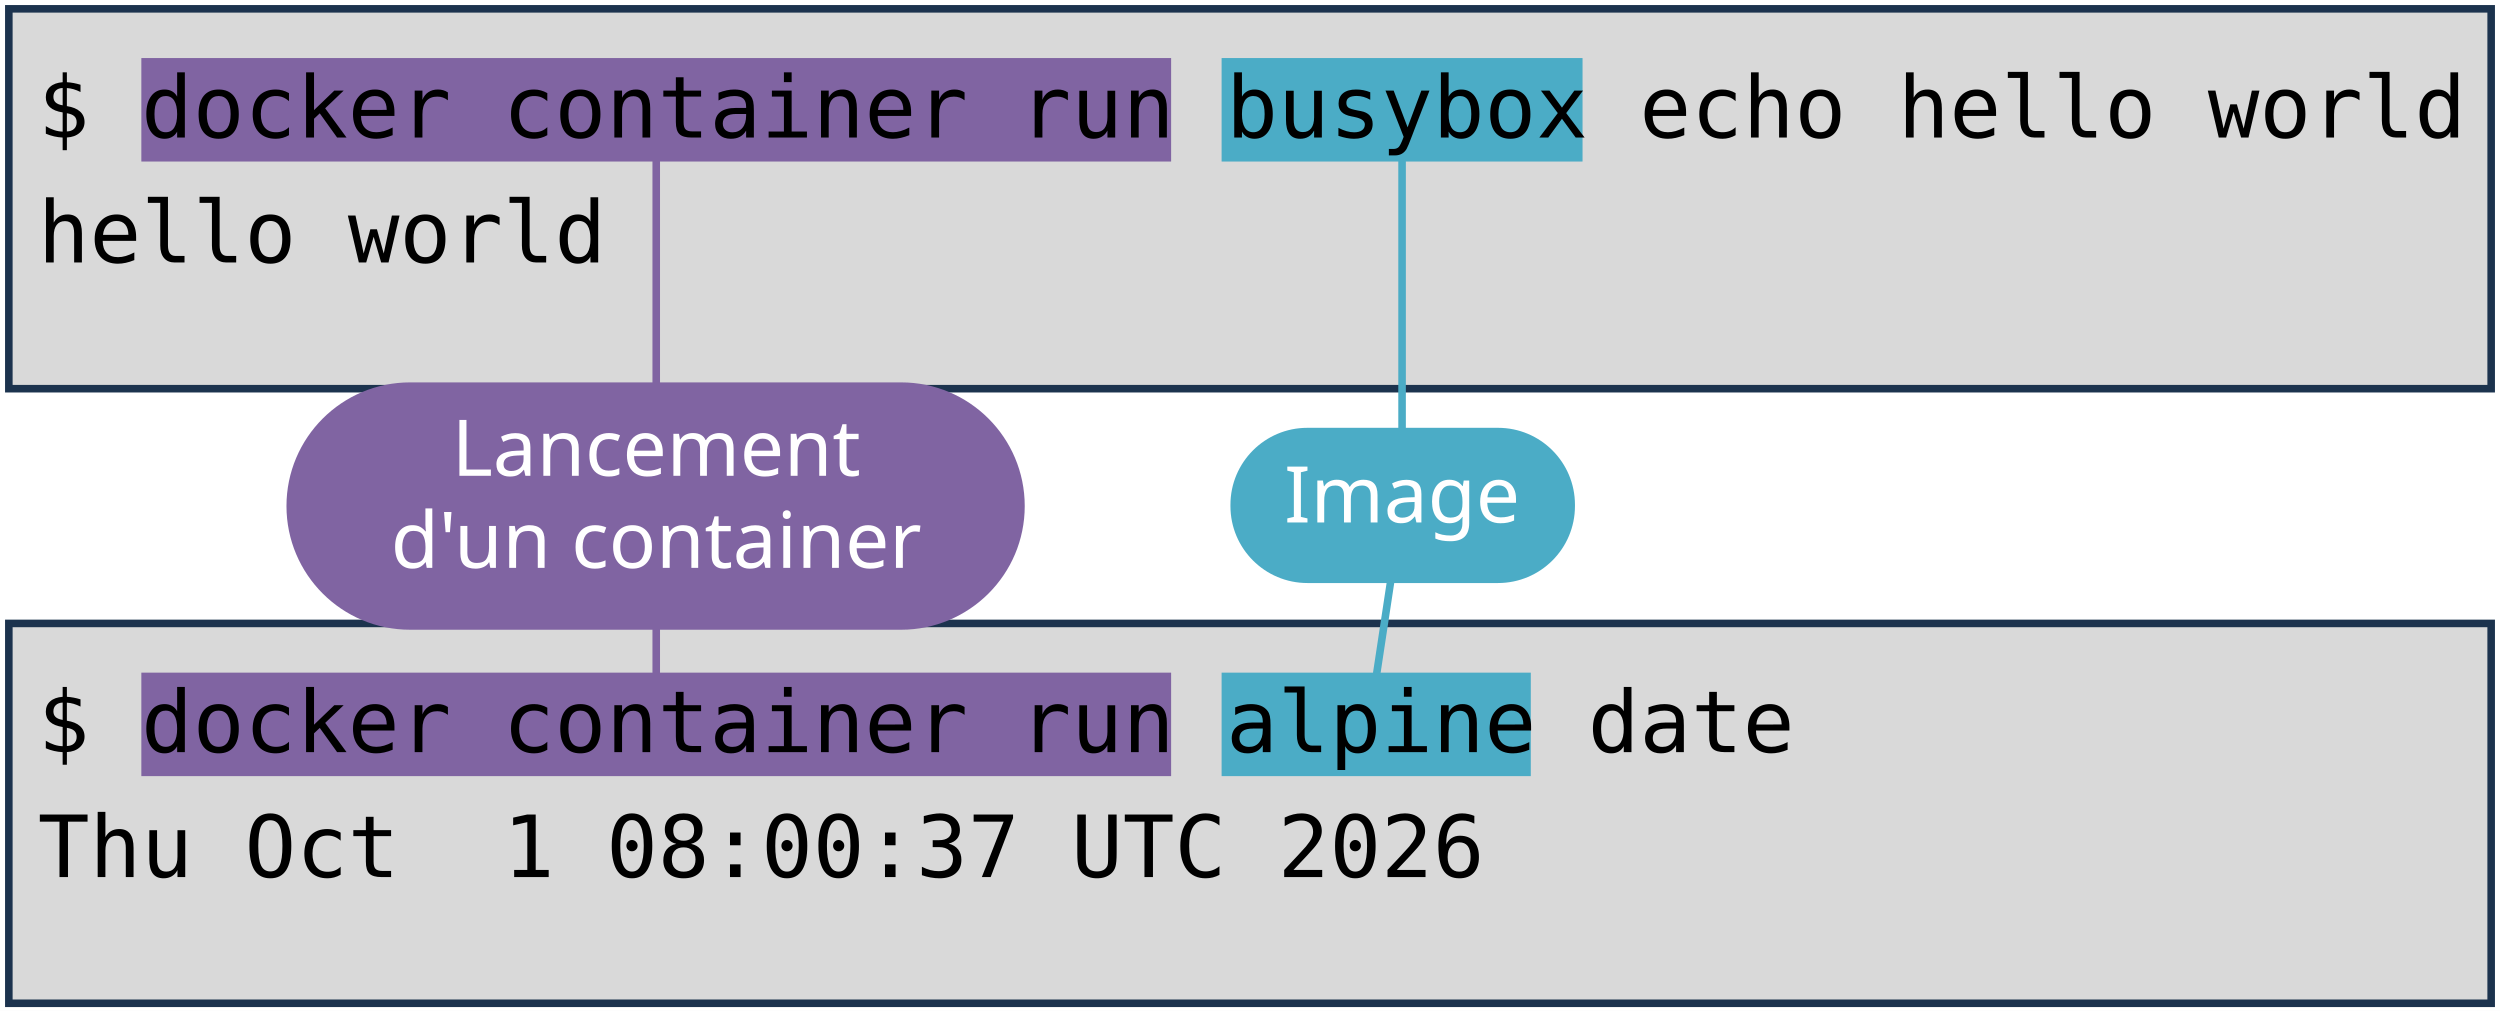
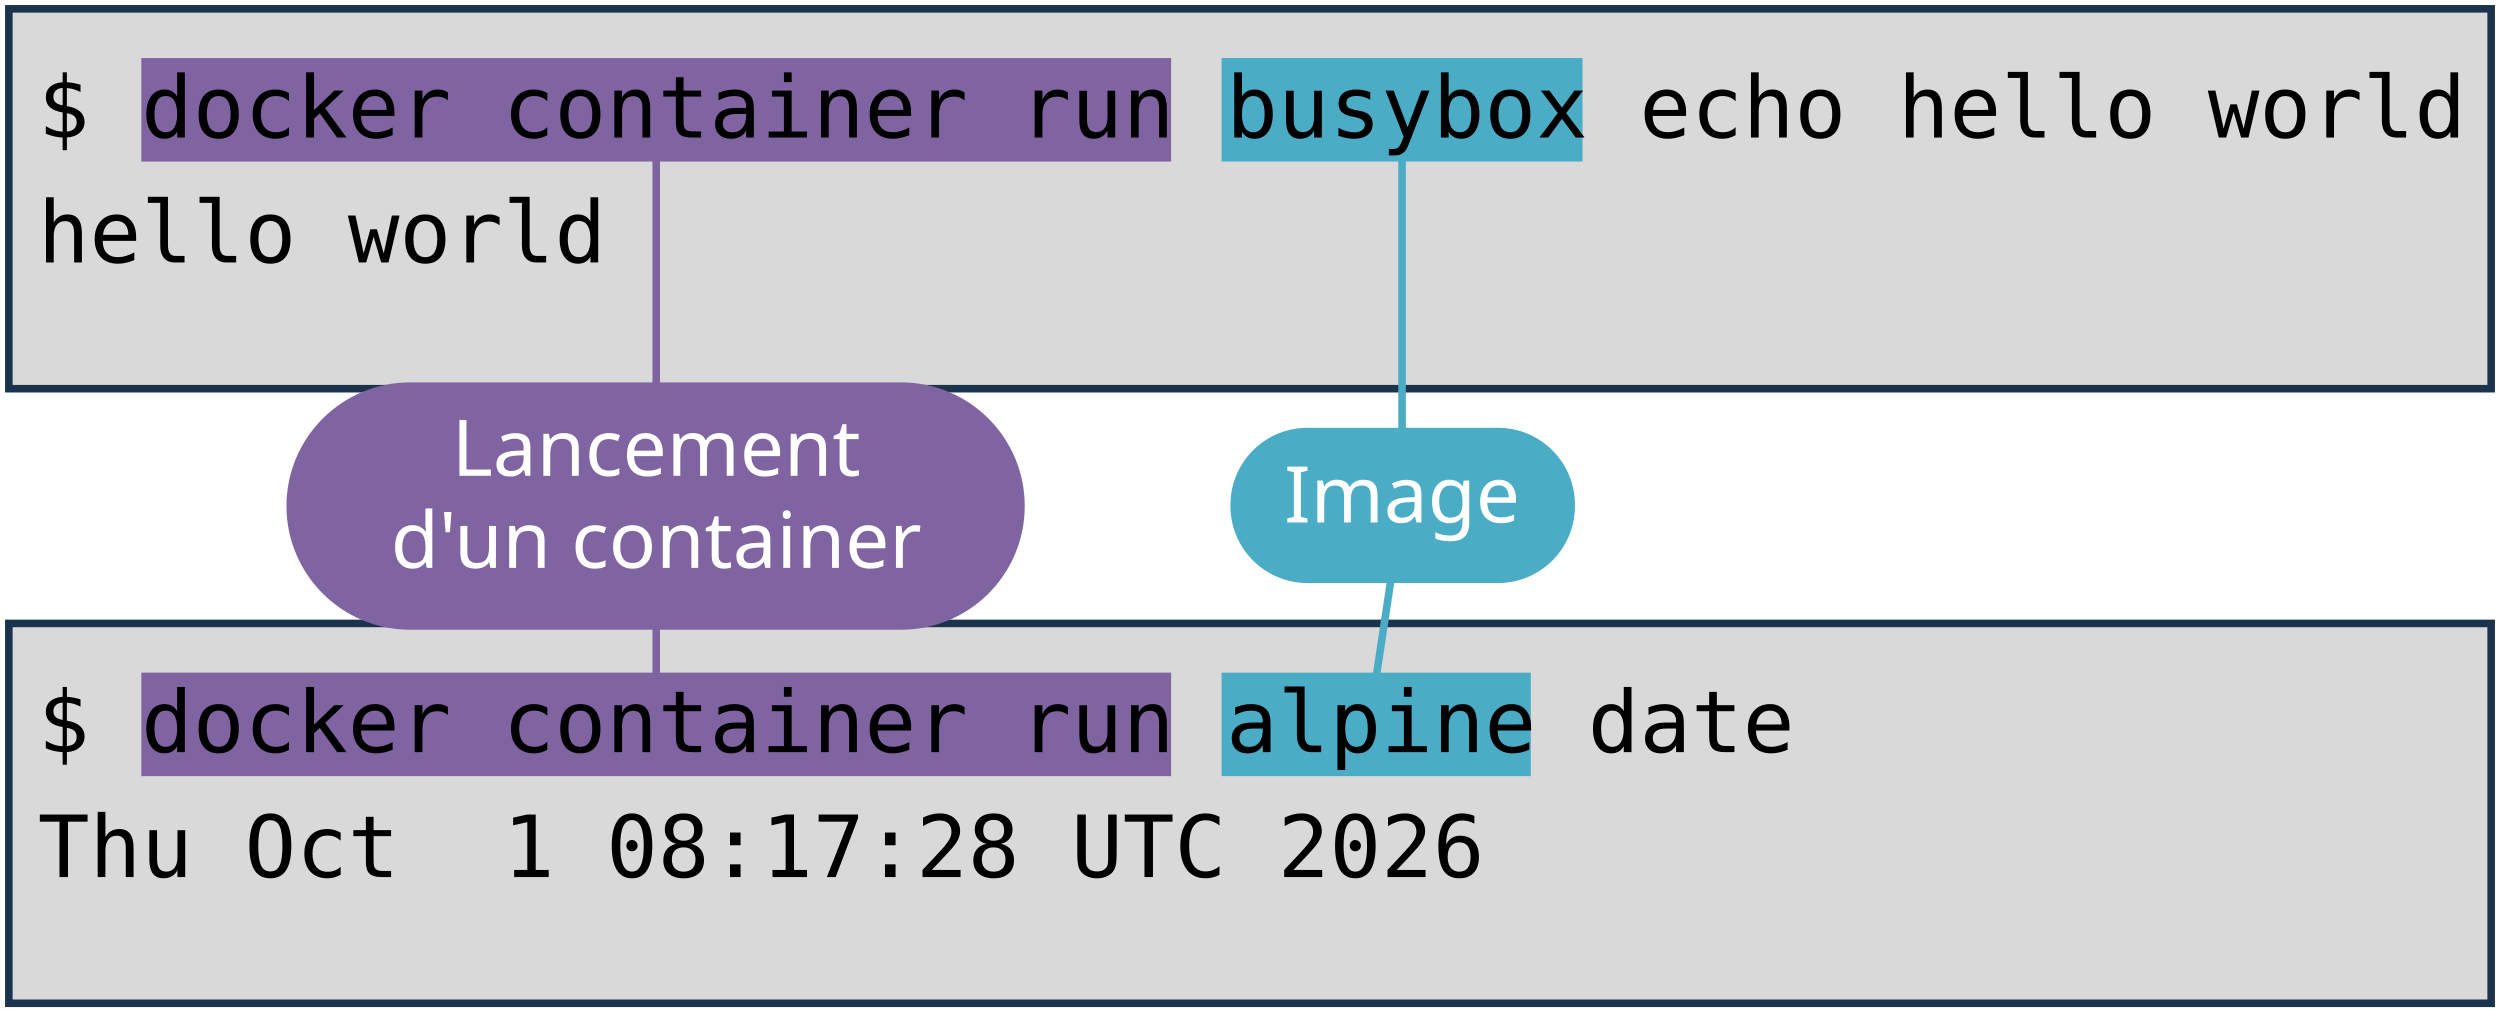
<svg xmlns="http://www.w3.org/2000/svg" viewBox="0 0 1981 801" width="1981" height="801" role="img" aria-label="Deux terminaux : docker container run busybox echo hello world, et docker container run alpine date. Annotations : lancement d'un container, image, commande lancée.">
  <style>
    .code { font-family: "DejaVu Sans Mono", Menlo, Consolas, monospace; font-size: 68px; fill: #000000; }
    .pill { font-family: "Trebuchet MS", "Century Gothic", Verdana, sans-serif; font-size: 62px; text-anchor: middle; }
  </style>
  <rect width="1981" height="801" fill="#FFFFFF" />
  <rect x="7" y="7" width="1967" height="301" fill="#D9D9D9" stroke="#1C334E" stroke-width="6" />
  <rect x="7" y="494" width="1967" height="301" fill="#D9D9D9" stroke="#1C334E" stroke-width="6" />
  <rect x="112" y="46" width="816" height="82" fill="#8064A2" />
  <rect x="112" y="533" width="816" height="82" fill="#8064A2" />
  <rect x="968" y="46" width="286" height="82" fill="#4BACC6" />
  <rect x="968" y="533" width="245" height="82" fill="#4BACC6" />
  <text x="30" y="109" class="code" xml:space="preserve">$ docker container run busybox echo hello world</text>
  <text x="30" y="208" class="code" xml:space="preserve">hello world</text>
  <text x="30" y="596" class="code" xml:space="preserve">$ docker container run alpine date</text>
-   <text x="30" y="695" class="code" xml:space="preserve">Thu Oct  1 08:00:37 UTC 2026</text>
+   <text x="30" y="695" class="code" xml:space="preserve">Thu Oct  1 08:17:28 UTC 2026</text>
  <path d="M 520 401 L 520 128" stroke="#8064A2" stroke-width="6" fill="none" stroke-linecap="round" />
  <path d="M 520 401 L 520 533" stroke="#8064A2" stroke-width="6" fill="none" stroke-linecap="round" />
  <rect x="227" y="303" width="585" height="196" rx="98" fill="#8064A2" />
  <text x="520" y="377" class="pill" fill="#FFFFFF">Lancement</text>
  <text x="520" y="450" class="pill" fill="#FFFFFF">d'un container</text>
  <path d="M 1111 401 L 1111 128" stroke="#4BACC6" stroke-width="6" fill="none" stroke-linecap="round" />
  <path d="M 1111 401 L 1091 533" stroke="#4BACC6" stroke-width="6" fill="none" stroke-linecap="round" />
  <rect x="975" y="339" width="273" height="123" rx="61" fill="#4BACC6" />
  <text x="1111" y="414" class="pill" fill="#FFFFFF">Image</text>
</svg>
